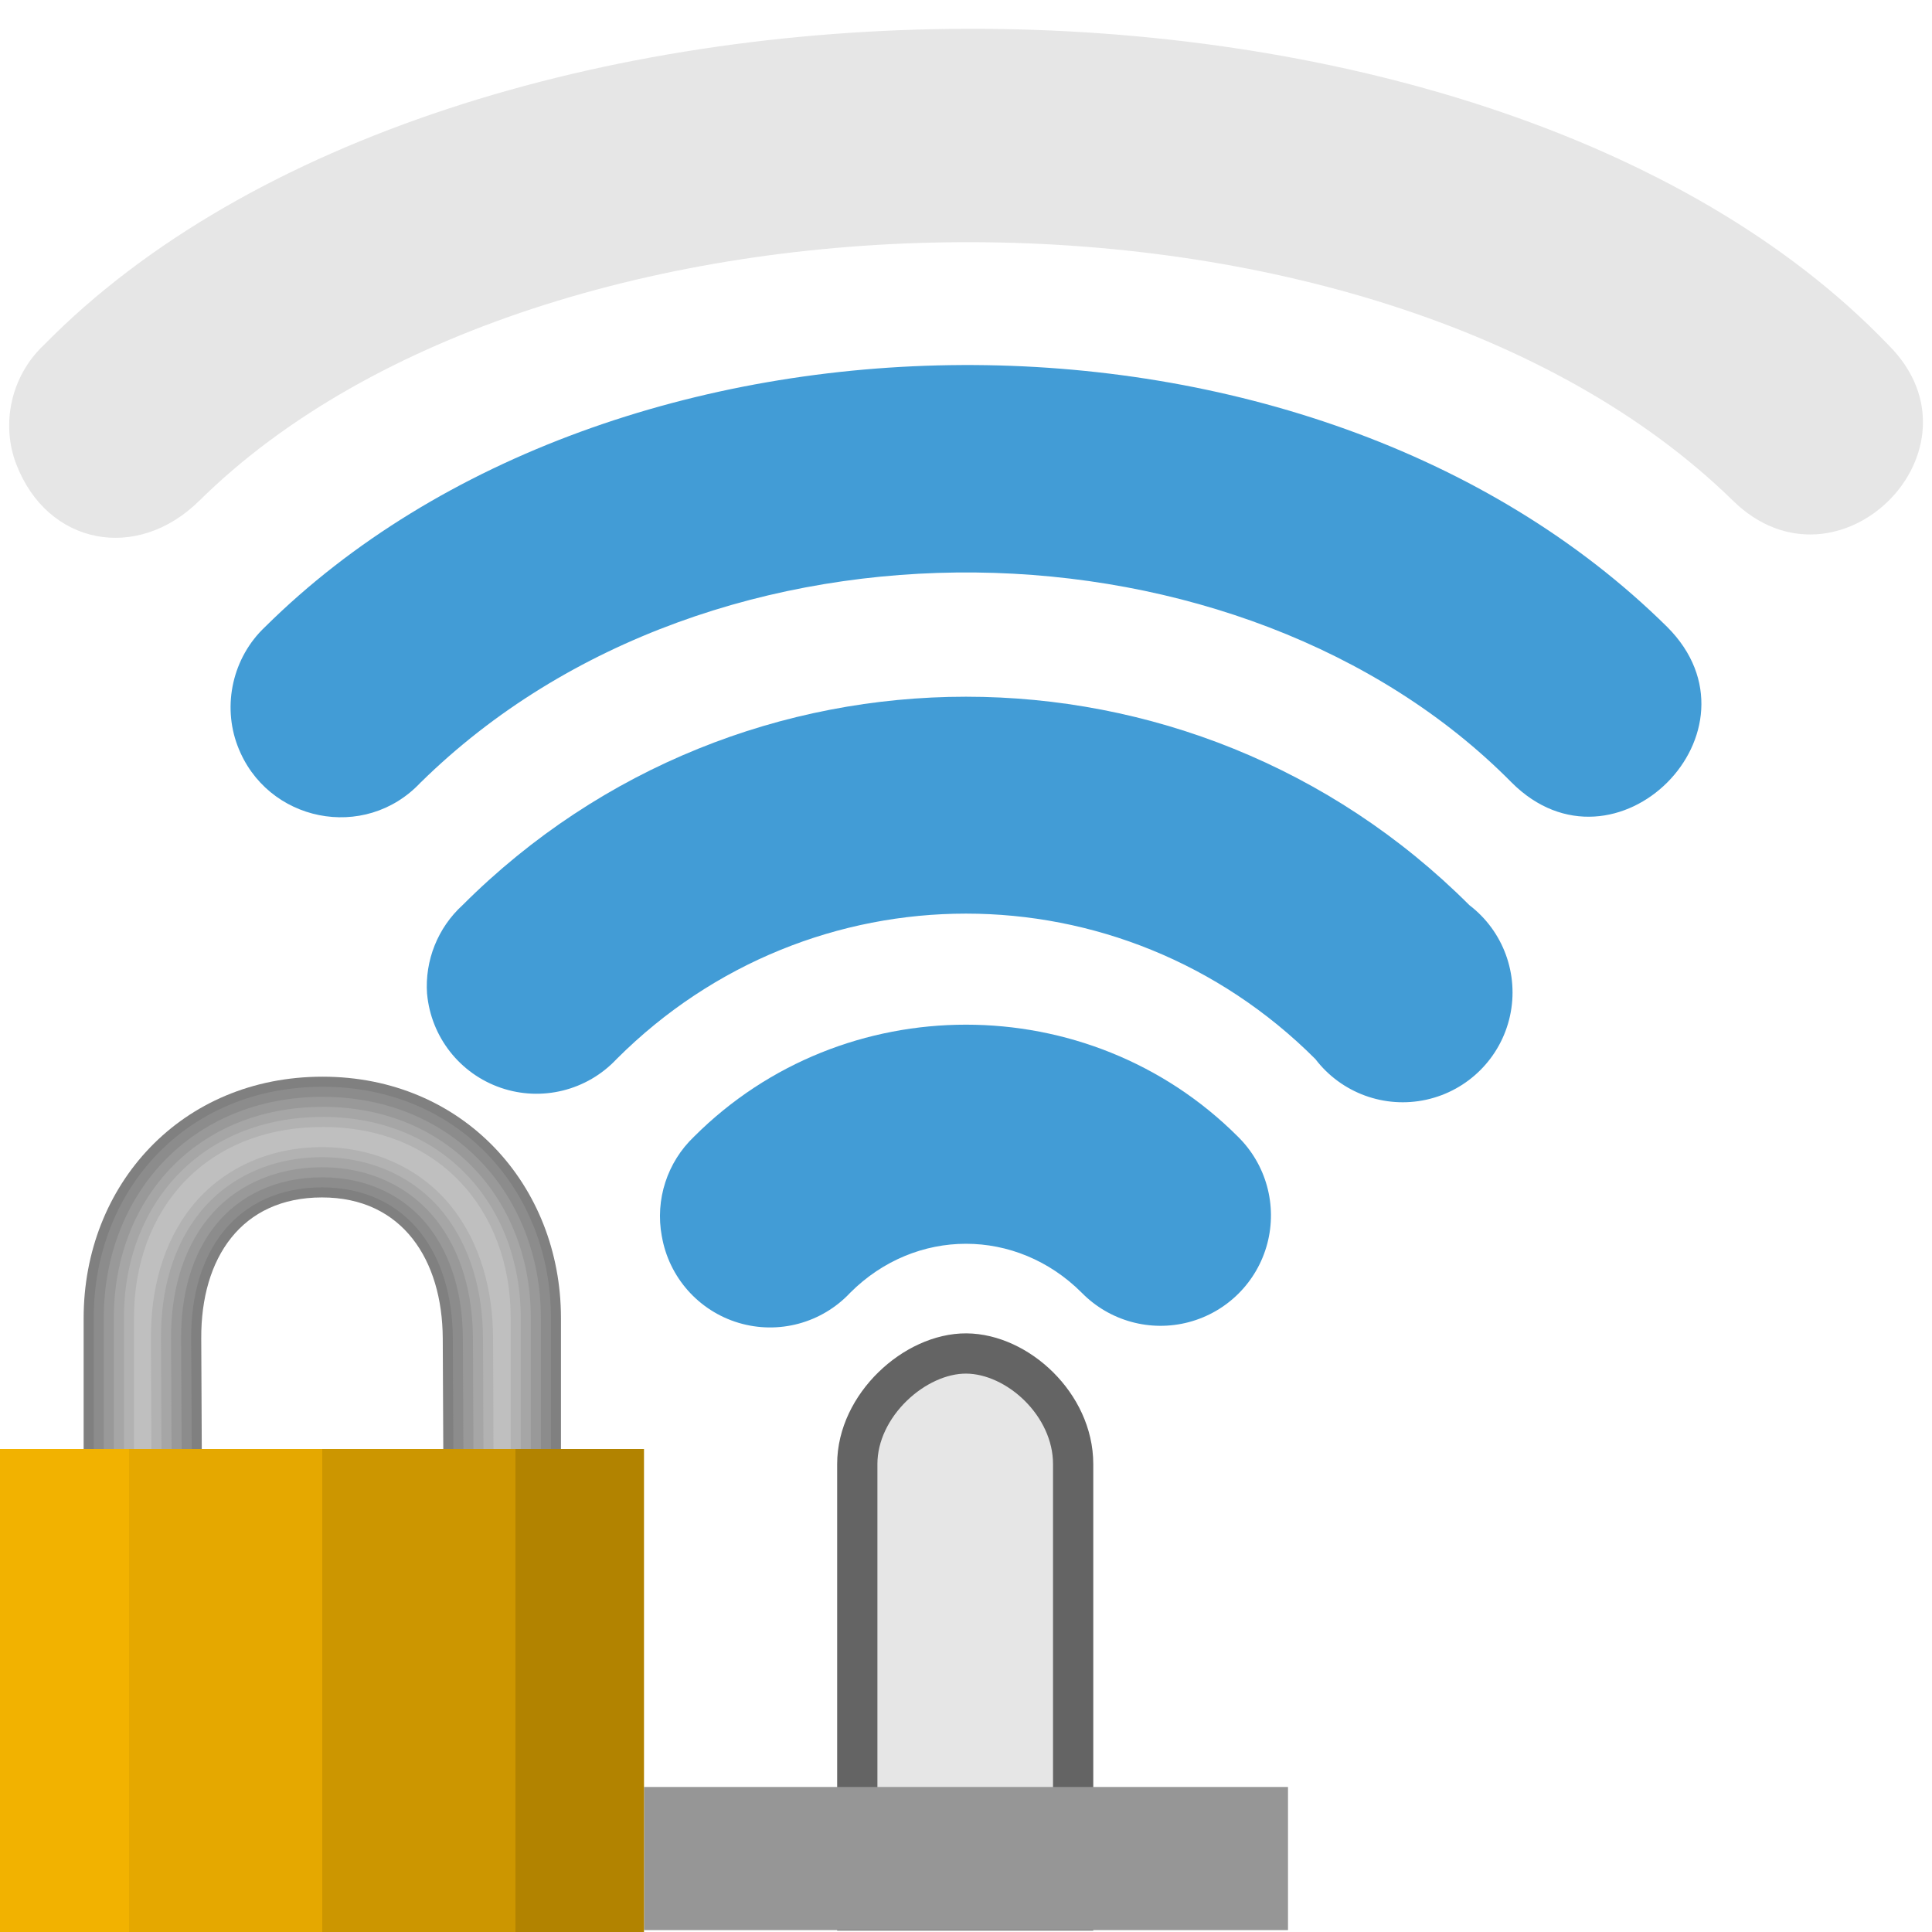
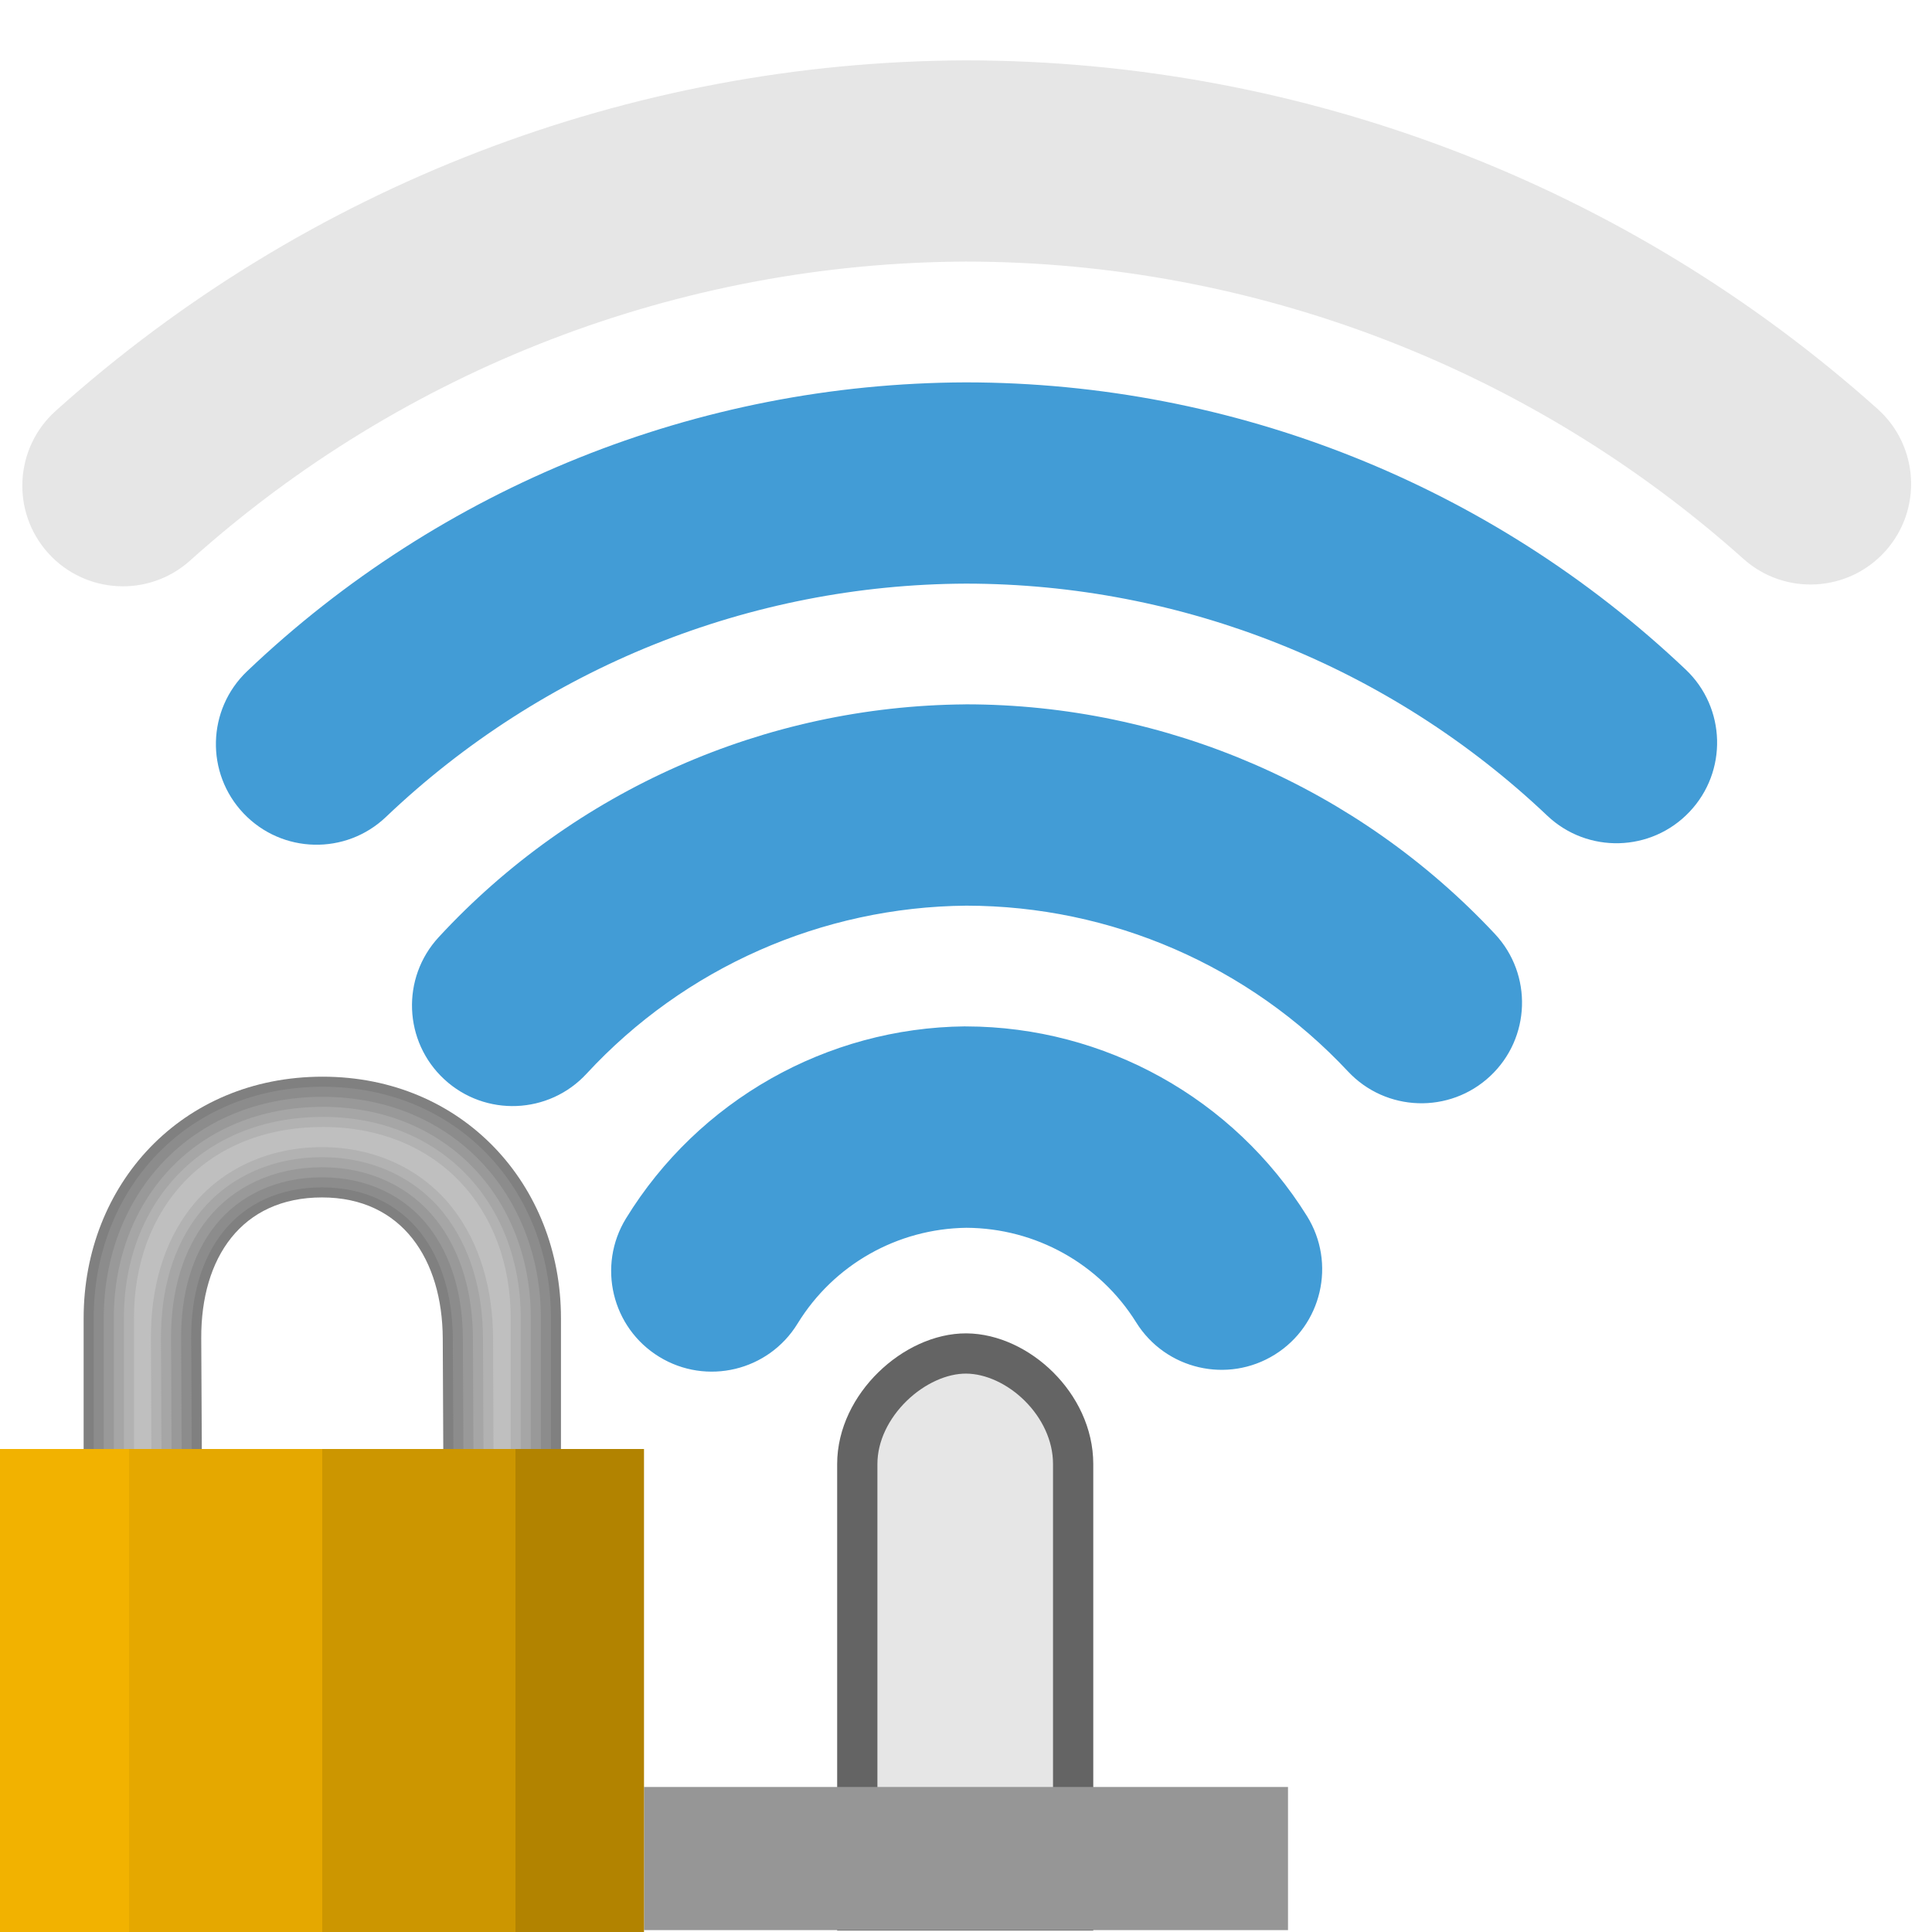
<svg xmlns="http://www.w3.org/2000/svg" xmlns:xlink="http://www.w3.org/1999/xlink" width="48" version="1.1" height="48">
  <defs>
    <linearGradient id="linearGradient3654">
      <stop offset="0" style="stop-color:#f2b200" />
      <stop offset="0.2" style="stop-color:#f2b200" />
      <stop offset="0.2" style="stop-color:#e5a800" />
      <stop offset="0.5" style="stop-color:#e5a800" />
      <stop offset="0.5" style="stop-color:#cc9600" />
      <stop offset="0.8" style="stop-color:#cc9600" />
      <stop offset="0.8" style="stop-color:#b28300" />
      <stop offset="1" style="stop-color:#b28300" />
    </linearGradient>
-     <linearGradient gradientTransform="matrix(1.4375,0,0,1.4375,55.3604,-9.850667)" xlink:href="#linearGradient3654" id="linearGradient3656" y1="31.896" x1="-38.512" y2="31.896" x2="-27.381" gradientUnits="userSpaceOnUse" />
+     <linearGradient gradientTransform="matrix(1.4375,0,0,1.4375,48.51981,-7.706743)" xlink:href="#linearGradient3654" id="linearGradient3656" y1="30.405" x1="-33.753" y2="30.405" x2="-22.622" gradientUnits="userSpaceOnUse" />
  </defs>
-   <g style="fill:#429cd6;color:#000">
-     <path d="m 16.443,30.713 a 2.729,2.729 0 0,0 4.681,1.404 c 1.621,-1.621 4.13,-1.621 5.751,0 a 2.743,2.743 0 1,0 3.879,-3.879 c -3.707,-3.707 -9.802,-3.707 -13.509,0 a 2.729,2.729 0 0,0 -0.803,2.474 z " />
-     <path d="m 10.611,24.694 a 2.729,2.729 0 0,0 4.708,1.618 c 4.818,-4.818 12.543,-4.818 17.361,0 a 2.729,2.729 0 1,0 3.825,-3.825 c -6.903,-6.903 -18.108,-6.903 -25.012,0 a 2.729,2.729 0 0,0 -0.883,2.207 z " />
-     <path d="m 10.451,19.441 c 7.292,-7.172 20.446,-6.741 27.105,0 2.577,2.578 6.442,-1.288 3.865,-3.865 -8.896,-8.792 -26.201,-8.559 -34.836,0 -0.804,0.757 -1.067,1.942 -0.682,2.956 0.718,1.894 3.163,2.387 4.547,0.909 z " />
-   </g>
  <path style="fill:#e6e6e6;stroke:#646464" d="m 24.009,33.627 c -1.277,-0.008 -2.71,1.284 -2.71,2.747 v 11.092 h 5.363 v -11.092 c 0,-1.478 -1.377,-2.738 -2.654,-2.747 z " />
  <rect width="16" x="16" y="44.397" height="3.556" style="fill:#969696" />
-   <path style="opacity:.3;fill:#ababab;color:#000" d="m 4.952,12.441 c 8.505,-8.409 29.188,-8.721 38.105,0 2.606,2.548 6.442,-1.288 3.865,-3.865 -10.124,-10.56 -35.633,-10.402 -45.836,0 -0.804,0.757 -1.071,1.943 -0.682,2.956 0.776,2.02 3.005,2.434 4.547,0.909 Z " />
+   <g style="fill:#429cd6">
+     <path d="m 23.975,25.5 c -3.438,0.035 -6.624,1.841 -8.422,4.771 a 2.5,2.5 0 0,0 0.824,3.438 2.5,2.5 0 0,0 3.438,-0.824 c 0.898,-1.465 2.478,-2.358 4.195,-2.381 1.719,0.009 3.309,0.892 4.219,2.352 a 2.5,2.5 0 0,0 3.443,0.799 2.5,2.5 0 0,0 0.799,-3.443 c -1.82,-2.921 -5.023,-4.704 -8.465,-4.711 h -0.016 z " />
+     <path d="m 23.98,17.5 c -4.971,0.039 -9.707,2.132 -13.08,5.783 a 2.5,2.5 0 0,0 0.139,3.533 2.5,2.5 0 0,0 3.533,-0.139 c 2.435,-2.636 5.849,-4.145 9.438,-4.176 3.594,0.004 7.023,1.492 9.479,4.117 a 2.5,2.5 0 0,0 3.533,0.119 2.5,2.5 0 0,0 0.119,-3.533 c -3.401,-3.636 -8.161,-5.703 -13.141,-5.705 h -0.01 z " />
+     <path d="m 23.992,9.5 c -6.648,0.021 -13.038,2.59 -17.852,7.176 a 2.5,2.5 0 0,0 -0.086,3.535 2.5,2.5 0 0,0 3.535,0.086 c 3.886,-3.703 9.04,-5.777 14.408,-5.797 5.375,0.002 10.543,2.065 14.443,5.764 a 2.5,2.5 0 0,0 3.535,-0.094 2.5,2.5 0 0,0 -0.094,-3.535 c -4.827,-4.578 -11.228,-7.132 -17.881,-7.135 h -0.006 z " />
+   </g>
+   <path style="opacity:.3;fill:#ababab" d="m 23.992,1.5 c -8.35,0.028 -16.398,3.129 -22.609,8.709 a 2.5,2.5 0 0,0 -0.189,3.529 2.5,2.5 0 0,0 3.529,0.189 c 5.296,-4.758 12.156,-7.402 19.275,-7.428 7.129,0.005 14.005,2.634 19.318,7.387 a 2.5,2.5 0 0,0 3.529,-0.197 2.5,2.5 0 0,0 -0.197,-3.529 c -6.228,-5.572 -14.29,-8.655 -22.646,-8.66 h -0.006 z " />
  <g>
    <g style="color:#000">
-       <path style="fill:#808080" d="m 8.016,26.75 c -3.516,0 -5.938,2.69 -5.938,6 v 3.641 h 2.937 l -.015,-3.141 c -0.01,-1.998 1,-3.5 3,-3.5 2,0 2.99,1.555 3,3.5 l .015,3.141 h 2.922 v -3.641 c 0,-3.31 -2.437,-6 -5.922,-6 z " />
+       <path style="fill:#808080" d="m 8.016,26.75 c -3.516,0 -5.938,2.69 -5.938,6 v 3.641 H 5.016 L 5,33.25 c -0.01,-1.998 1,-3.5 3,-3.5 2,0 2.99,1.555 3,3.5 l 0.015,3.141 h 2.922 V 32.75 c 0,-3.31 -2.437,-6 -5.922,-6 z" />
      <path style="fill:#8c8c8c" d="m 8.016,27 c -3.388,0 -5.688,2.562 -5.688,5.75 v 3.391 h 2.437 l -.015,-2.89 c -0.005,-1.041 0.254,-1.974 0.801,-2.656 0.547,-0.682 1.387,-1.095 2.449,-1.095 1.065,0 1.899,0.428 2.442,1.116 0.543,0.688 0.803,1.618 0.808,2.633 l .015,2.892 h 2.423 v -3.391 c 0,-3.187 -2.316,-5.75 -5.672,-5.75 z " />
      <path style="fill:#999" d="m 8.016,27.25 c -3.262,0 -5.438,2.432 -5.438,5.5 v 3.39 h 1.936 l -.014,-2.889 c -0.005,-1.084 0.263,-2.074 0.855,-2.813 0.594,-0.741 1.517,-1.188 2.645,-1.188 1.132,0 2.05,0.465 2.639,1.211 0.587,0.744 0.856,1.731 0.861,2.787 l .014,2.893 h 1.924 v -3.39 c 0,-3.066 -2.193,-5.5 -5.422,-5.5 z " />
      <path style="fill:#a6a6a6" d="m 8.016,27.5 c -3.138,0 -5.188,2.3 -5.188,5.25 v 3.341 h 1.435 l -.013,-2.838 c -0.006,-1.126 0.273,-2.175 0.91,-2.971 0.643,-0.802 1.647,-1.282 2.84,-1.282 1.2,0 2.199,0.5 2.835,1.306 0.631,0.799 0.91,1.843 0.915,2.941 l .013,2.843 h 1.425 v -3.341 c 0,-2.947 -2.069,-5.25 -5.172,-5.25 z " />
      <path style="fill:#b2b2b2" d="m 8.016,27.75 c -3.016,0 -4.938,2.166 -4.938,5 v 3.341 h 0.934 l -.012,-2.837 c -0.006,-1.168 0.282,-2.276 0.965,-3.128 0.692,-0.863 1.775,-1.376 3.035,-1.376 1.27,0 2.348,0.534 3.031,1.4 0.674,0.854 0.963,1.956 0.969,3.096 l .012,2.844 h 0.926 v -3.341 c 0,-2.83 -1.943,-5 -4.922,-5 z " />
-       <path style="fill:#bfbfbf" d="m 8.016,28 c -2.896,0 -4.688,2.029 -4.688,4.75 v 3.291 h 0.433 l -.011,-2.786 c -0.006,-1.209 0.292,-2.378 1.02,-3.285 0.741,-0.924 1.902,-1.47 3.23,-1.47 1.34,0 2.496,0.568 3.228,1.495 0.717,0.909 1.017,2.069 1.022,3.25 l .011,2.795 h 0.427 v -3.291 c 0,-2.716 -1.814,-4.75 -4.672,-4.75 z " />
+       <path style="fill:#bfbfbf" d="m 8.016,28 c -2.896,0 -4.688,2.029 -4.688,4.75 v 3.291 h 0.433 l -0.011,-2.786 c -0.006,-1.209 0.292,-2.378 1.02,-3.285 C 5.511,29.045 6.672,28.5 8,28.5 c 1.34,0 2.496,0.568 3.228,1.495 0.717,0.909 1.017,2.069 1.022,3.25 l 0.011,2.795 h 0.427 v -3.291 c 0,-2.716 -1.814,-4.75 -4.672,-4.75 z" />
    </g>
-     <path style="fill:url(#linearGradient3656)" d="m 0,36 v 12 h 16 v -12 Z " />
+     <path style="fill:url(#linearGradient3656)" d="M 0,36 V 48 H 16 V 36 Z" />
  </g>
</svg>
